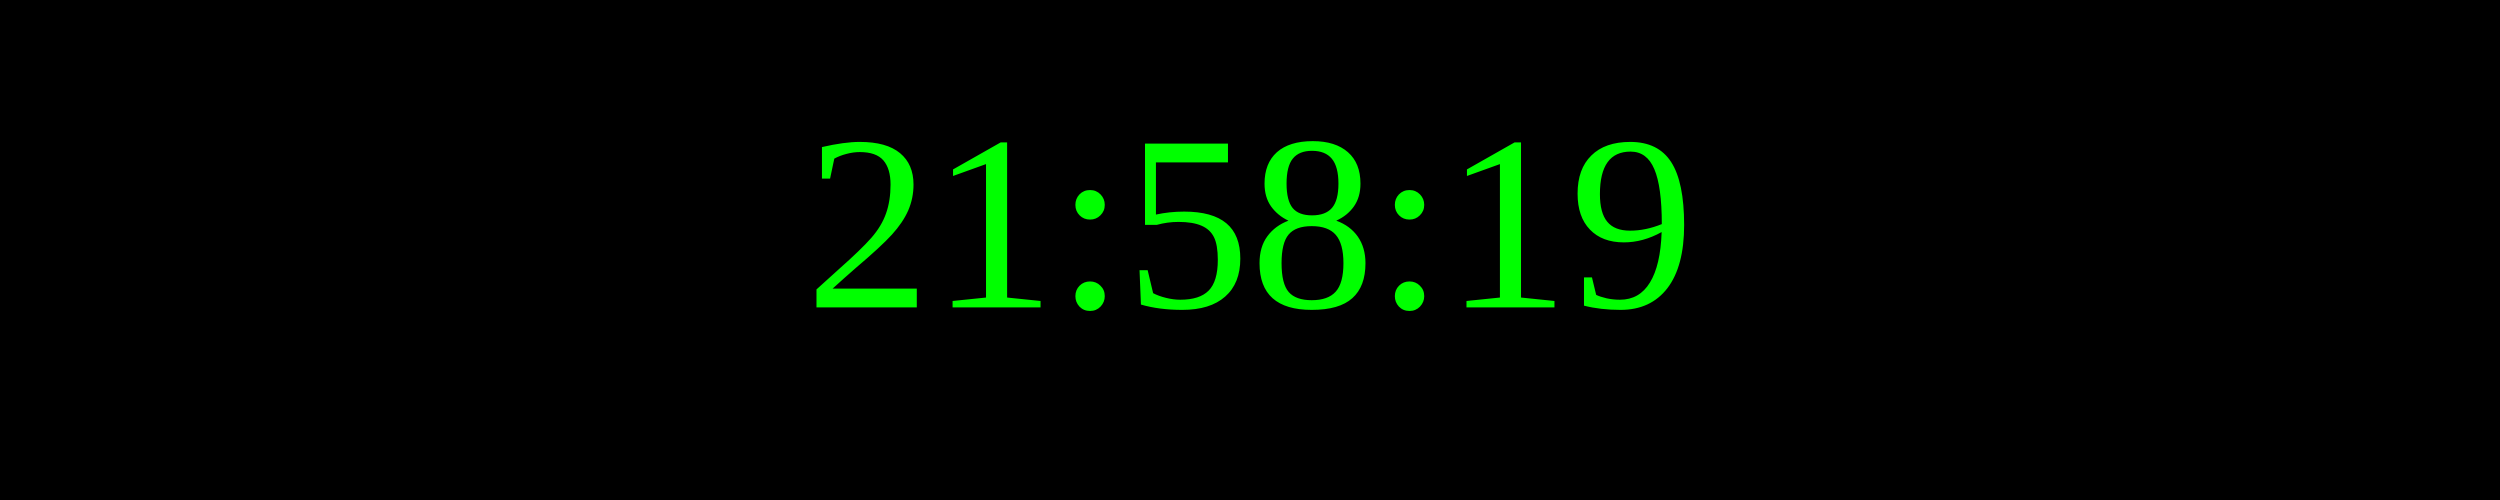
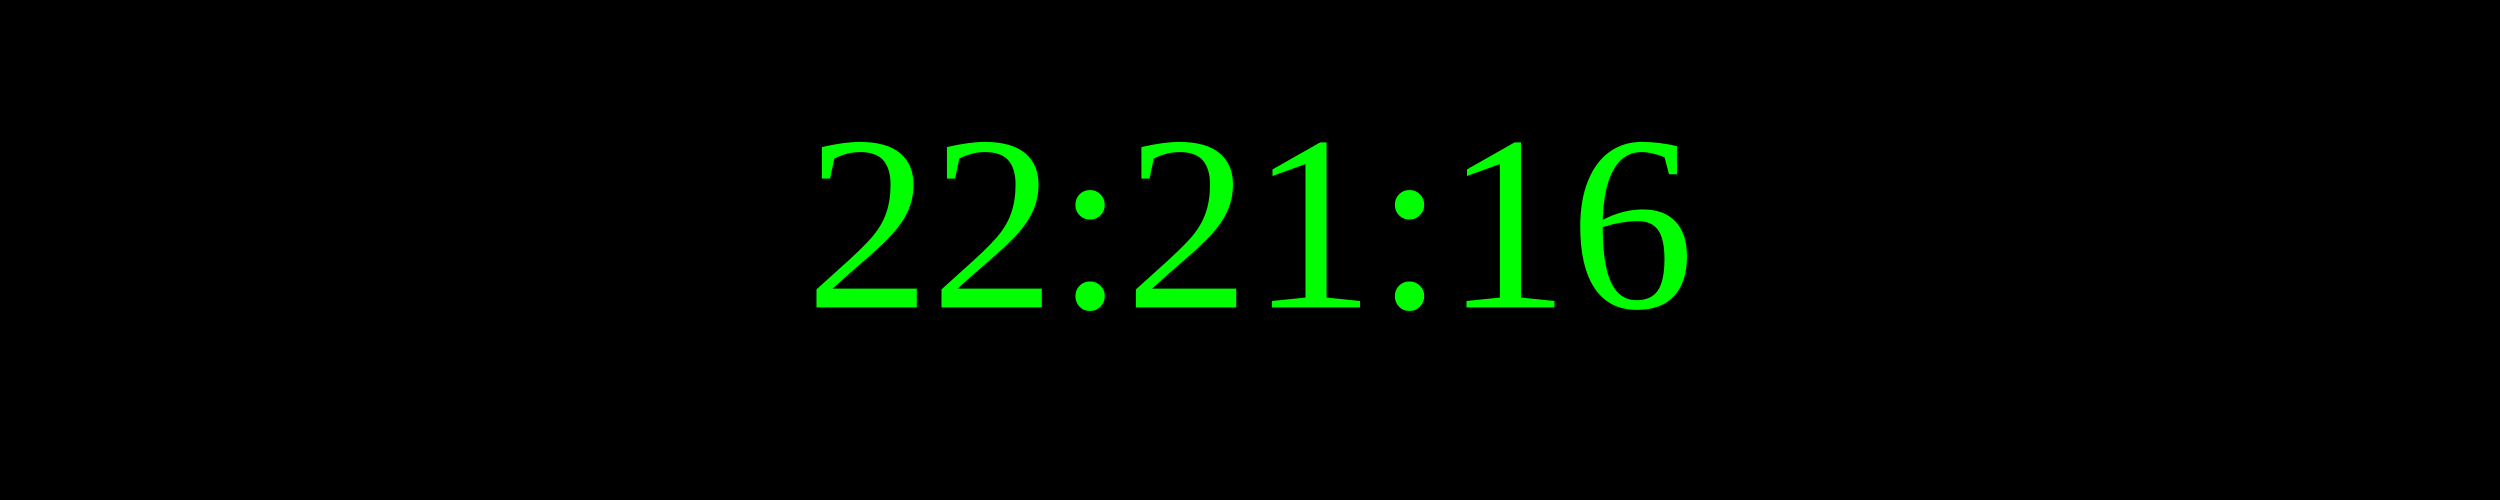
<svg xmlns="http://www.w3.org/2000/svg" width="250" height="50">
  <rect width="100%" height="100%" fill="black" />
  <text x="50%" y="50%" font-size="25" fill="lime" text-anchor="middle" dominant-baseline="middle">
- 21:58:19
+ 22:21:16
</text>
</svg>
